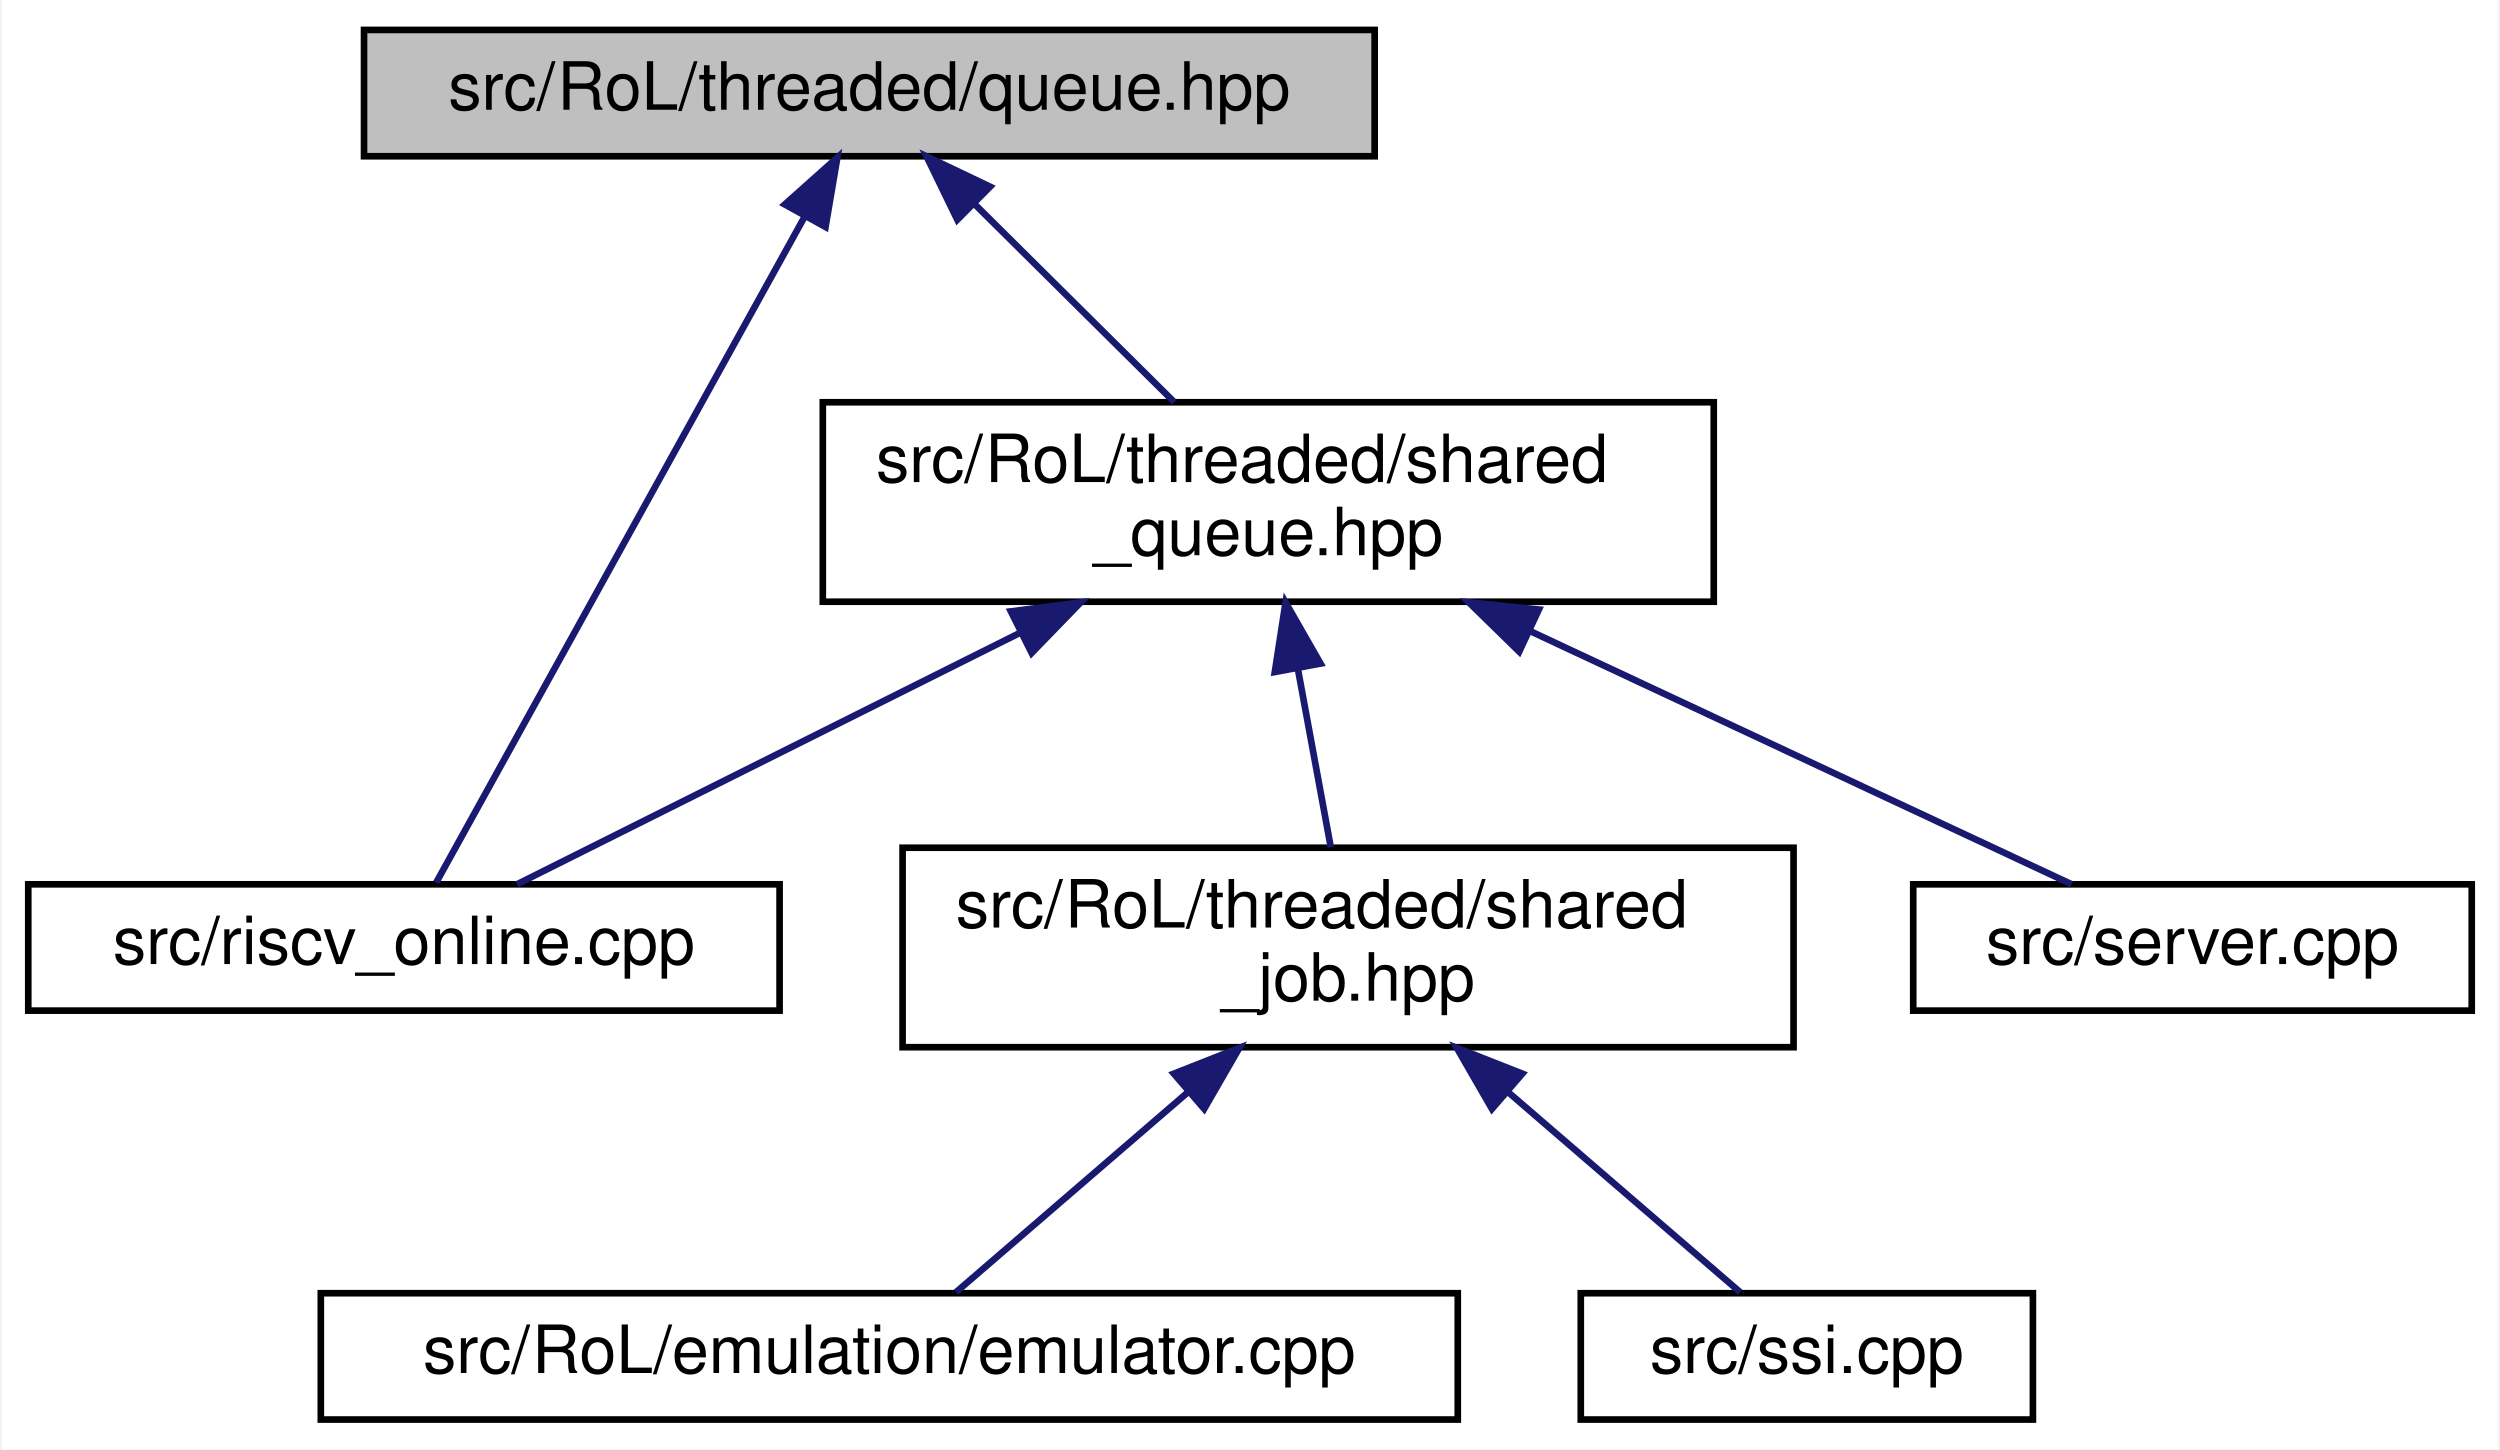
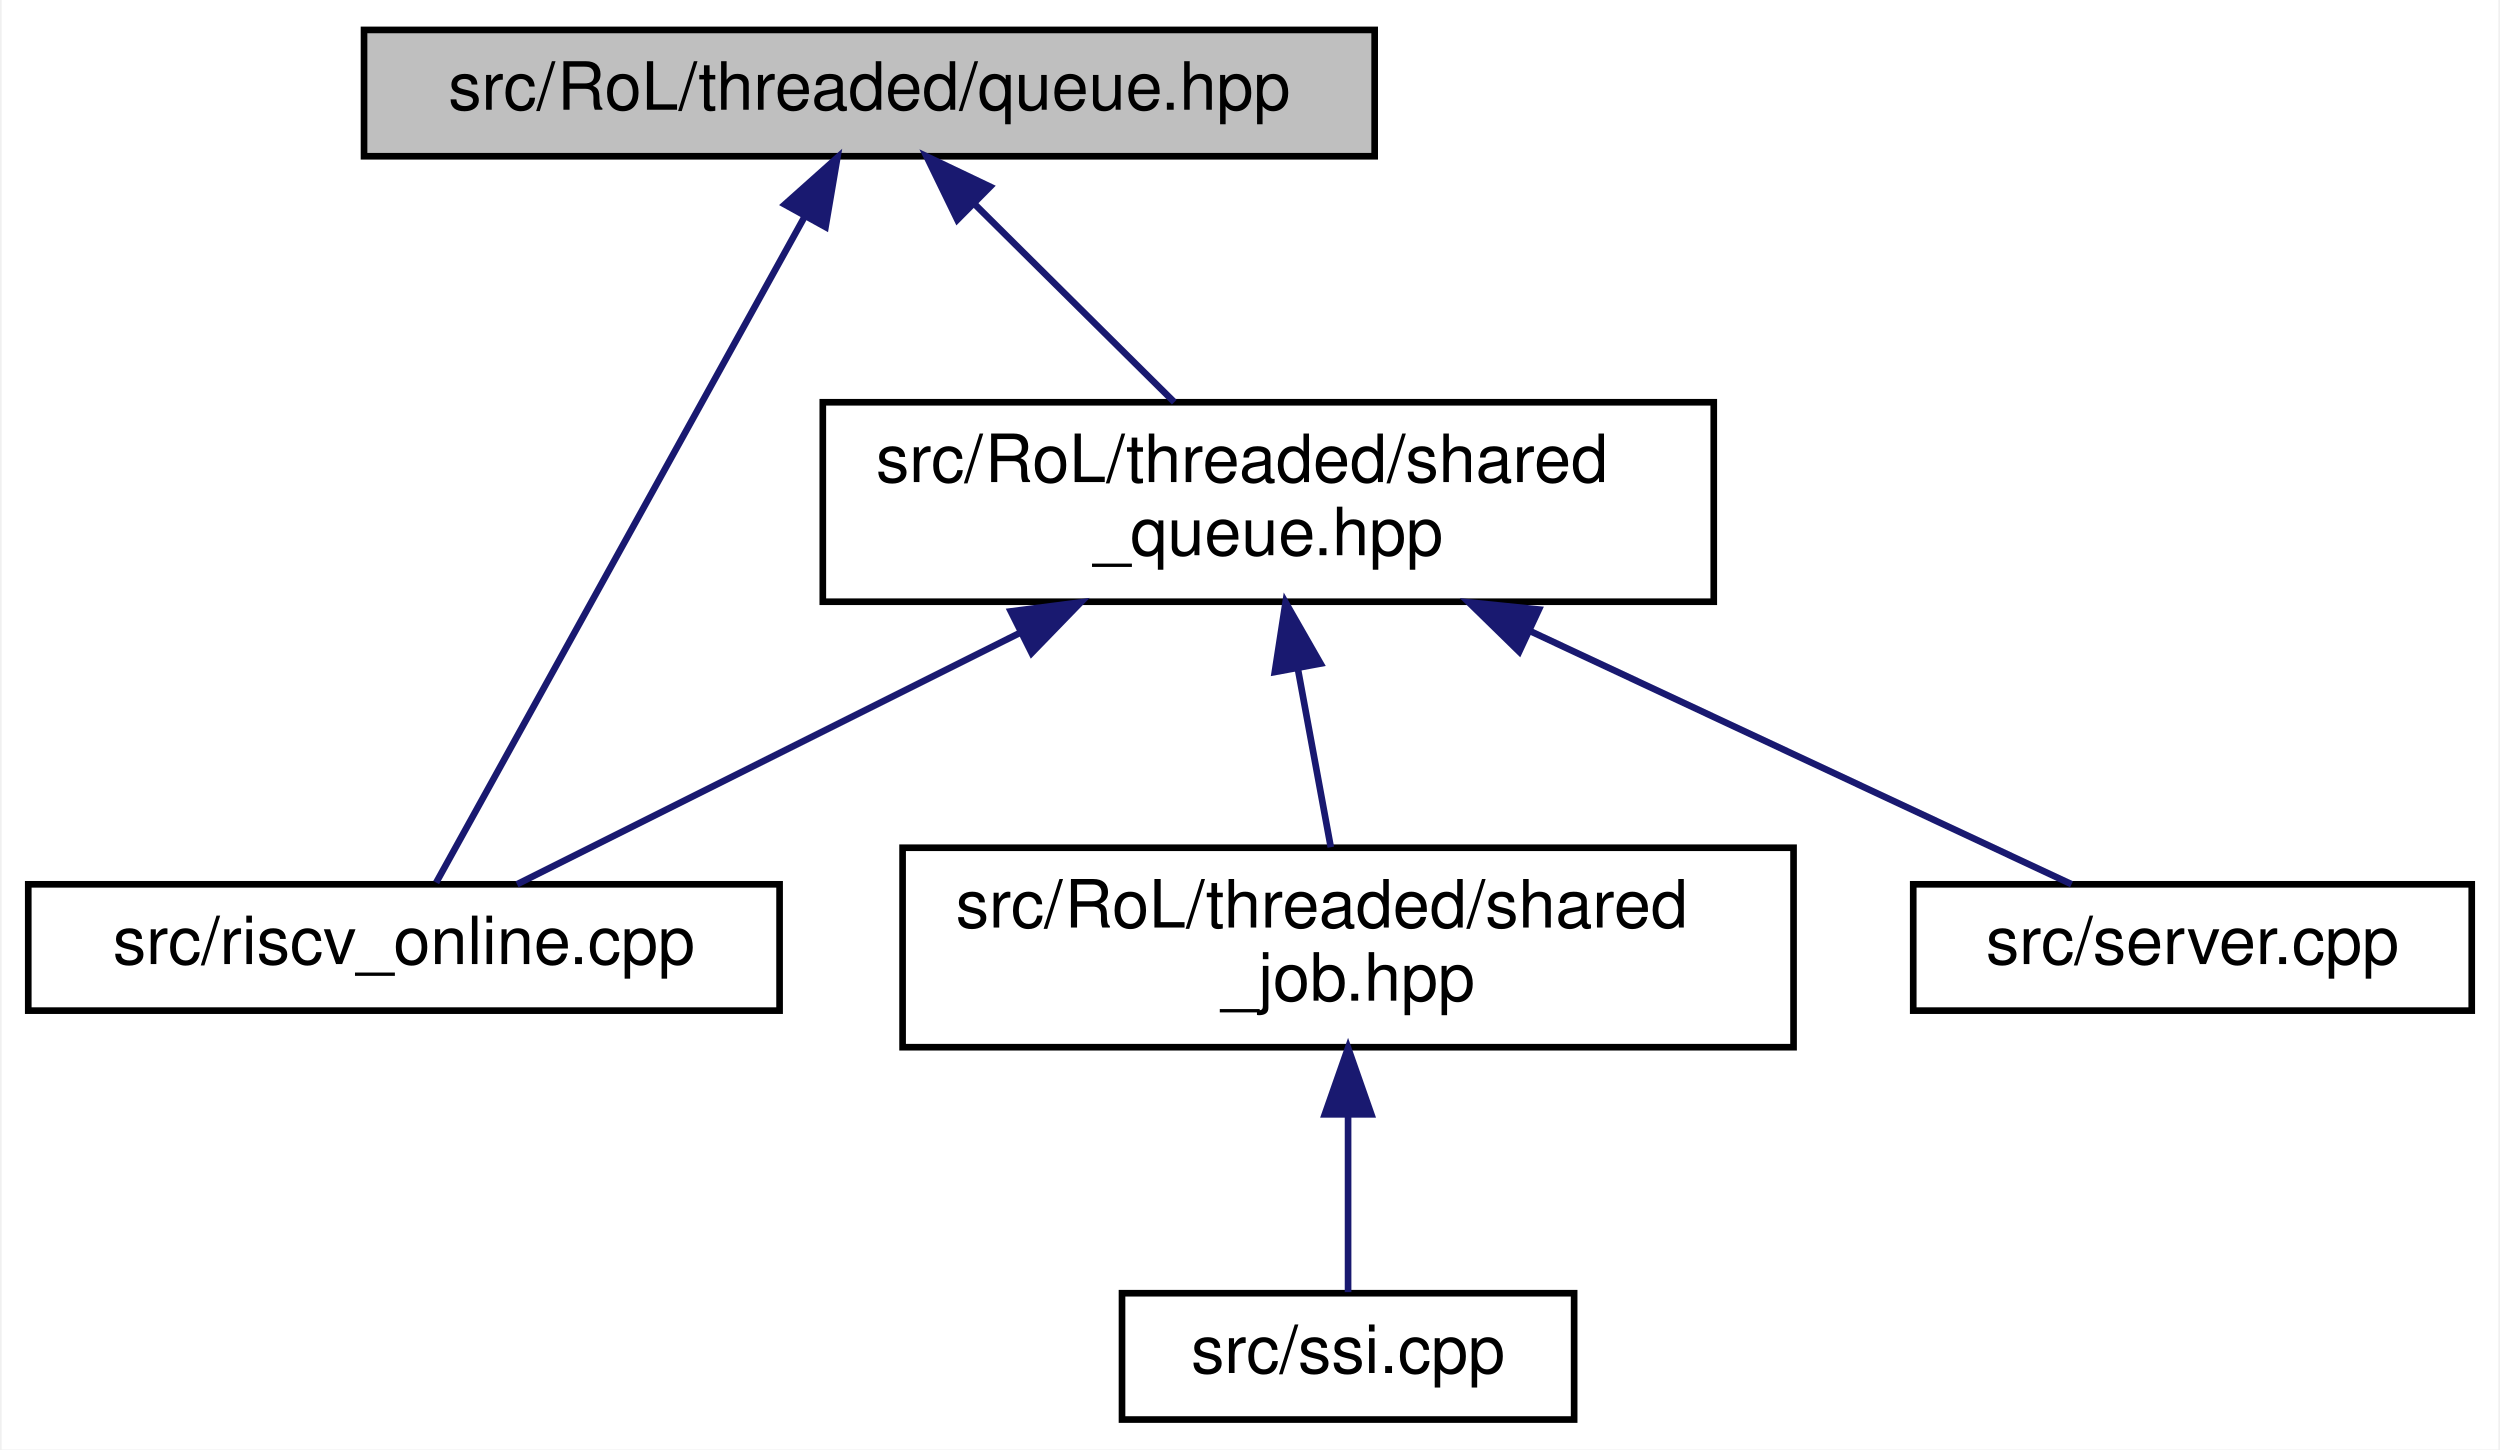
<svg xmlns="http://www.w3.org/2000/svg" xmlns:xlink="http://www.w3.org/1999/xlink" width="376pt" height="218pt" viewBox="0.00 0.00 375.50 218.00">
  <g id="graph0" class="graph" transform="scale(1 1) rotate(0) translate(4 214)">
    <polygon fill="white" stroke="transparent" points="-4,4 -4,-214 371.5,-214 371.5,4 -4,4" />
    <g id="node1" class="node">
      <g id="a_node1">
        <a xlink:title=" ">
          <polygon fill="#bfbfbf" stroke="black" points="50.5,-190.5 50.5,-209.5 202.5,-209.5 202.5,-190.5 50.5,-190.5" />
          <text text-anchor="middle" x="126.5" y="-197.5" font-family="Helvetica,sans-Serif" font-size="10.00">src/RoL/threaded/queue.hpp</text>
        </a>
      </g>
    </g>
    <g id="node2" class="node">
      <g id="a_node2">
        <a xlink:href="riscv__online_8cpp.html" target="_top" xlink:title=" ">
          <polygon fill="white" stroke="black" points="0,-62 0,-81 113,-81 113,-62 0,-62" />
          <text text-anchor="middle" x="56.5" y="-69" font-family="Helvetica,sans-Serif" font-size="10.00">src/riscv_online.cpp</text>
        </a>
      </g>
    </g>
    <g id="edge1" class="edge">
      <path fill="none" stroke="midnightblue" d="M116.76,-181.4C101.57,-153.94 72.77,-101.9 61.35,-81.26" />
      <polygon fill="midnightblue" stroke="midnightblue" points="113.78,-183.25 121.69,-190.31 119.91,-179.86 113.78,-183.25" />
    </g>
    <g id="node3" class="node">
      <g id="a_node3">
        <a xlink:href="shared__queue_8hpp.html" target="_top" xlink:title=" ">
          <polygon fill="white" stroke="black" points="119.5,-123.5 119.5,-153.5 253.5,-153.5 253.5,-123.5 119.5,-123.5" />
          <text text-anchor="start" x="127.5" y="-141.5" font-family="Helvetica,sans-Serif" font-size="10.00">src/RoL/threaded/shared</text>
          <text text-anchor="middle" x="186.5" y="-130.5" font-family="Helvetica,sans-Serif" font-size="10.00">_queue.hpp</text>
        </a>
      </g>
    </g>
    <g id="edge2" class="edge">
      <path fill="none" stroke="midnightblue" d="M142.26,-183.37C151.6,-174.11 163.32,-162.48 172.36,-153.52" />
      <polygon fill="midnightblue" stroke="midnightblue" points="139.73,-180.95 135.1,-190.48 144.66,-185.92 139.73,-180.95" />
    </g>
    <g id="edge3" class="edge">
      <path fill="none" stroke="midnightblue" d="M149.11,-118.8C124.18,-106.34 92.61,-90.56 73.51,-81.01" />
      <polygon fill="midnightblue" stroke="midnightblue" points="147.78,-122.05 158.29,-123.4 150.91,-115.79 147.78,-122.05" />
    </g>
    <g id="node4" class="node">
      <g id="a_node4">
        <a xlink:href="shared__job_8hpp.html" target="_top" xlink:title=" ">
          <polygon fill="white" stroke="black" points="131.5,-56.5 131.5,-86.5 265.5,-86.5 265.5,-56.5 131.5,-56.5" />
          <text text-anchor="start" x="139.5" y="-74.5" font-family="Helvetica,sans-Serif" font-size="10.00">src/RoL/threaded/shared</text>
          <text text-anchor="middle" x="198.5" y="-63.5" font-family="Helvetica,sans-Serif" font-size="10.00">_job.hpp</text>
        </a>
      </g>
    </g>
    <g id="edge4" class="edge">
      <path fill="none" stroke="midnightblue" d="M190.95,-113.4C192.62,-104.37 194.46,-94.41 195.9,-86.58" />
      <polygon fill="midnightblue" stroke="midnightblue" points="187.48,-112.93 189.1,-123.4 194.36,-114.2 187.48,-112.93" />
    </g>
-     <g id="node7" class="node">
-       <g id="a_node7">
+     <g id="node6" class="node">
+       <g id="a_node6">
        <a xlink:href="server_8cpp.html" target="_top" xlink:title=" ">
          <polygon fill="white" stroke="black" points="283.5,-62 283.5,-81 367.5,-81 367.5,-62 283.5,-62" />
          <text text-anchor="middle" x="325.5" y="-69" font-family="Helvetica,sans-Serif" font-size="10.00">src/server.cpp</text>
        </a>
      </g>
    </g>
-     <g id="edge7" class="edge">
+     <g id="edge6" class="edge">
      <path fill="none" stroke="midnightblue" d="M225.78,-119.13C252.53,-106.62 286.71,-90.64 307.31,-81.01" />
      <polygon fill="midnightblue" stroke="midnightblue" points="224.24,-115.99 216.66,-123.4 227.2,-122.33 224.24,-115.99" />
    </g>
    <g id="node5" class="node">
      <g id="a_node5">
-         <a xlink:href="emulator_8cpp.html" target="_top" xlink:title=" ">
-           <polygon fill="white" stroke="black" points="44,-0.5 44,-19.5 215,-19.5 215,-0.5 44,-0.5" />
-           <text text-anchor="middle" x="129.5" y="-7.5" font-family="Helvetica,sans-Serif" font-size="10.00">src/RoL/emulation/emulator.cpp</text>
+         <a xlink:href="ssi_8cpp.html" target="_top" xlink:title=" ">
+           <polygon fill="white" stroke="black" points="164.5,-0.5 164.5,-19.5 232.5,-19.5 232.5,-0.5 164.5,-0.5" />
+           <text text-anchor="middle" x="198.5" y="-7.5" font-family="Helvetica,sans-Serif" font-size="10.00">src/ssi.cpp</text>
        </a>
      </g>
    </g>
    <g id="edge5" class="edge">
-       <path fill="none" stroke="midnightblue" d="M174.26,-49.6C162.34,-39.32 148.61,-27.48 139.54,-19.66" />
-       <polygon fill="midnightblue" stroke="midnightblue" points="172.29,-52.52 182.15,-56.4 176.86,-47.22 172.29,-52.52" />
-     </g>
-     <g id="node6" class="node">
-       <g id="a_node6">
-         <a xlink:href="ssi_8cpp.html" target="_top" xlink:title=" ">
-           <polygon fill="white" stroke="black" points="233.5,-0.5 233.5,-19.5 301.5,-19.5 301.5,-0.5 233.5,-0.5" />
-           <text text-anchor="middle" x="267.5" y="-7.5" font-family="Helvetica,sans-Serif" font-size="10.00">src/ssi.cpp</text>
-         </a>
-       </g>
-     </g>
-     <g id="edge6" class="edge">
-       <path fill="none" stroke="midnightblue" d="M222.74,-49.6C234.66,-39.32 248.39,-27.48 257.46,-19.66" />
-       <polygon fill="midnightblue" stroke="midnightblue" points="220.14,-47.22 214.85,-56.4 224.71,-52.52 220.14,-47.22" />
+       <path fill="none" stroke="midnightblue" d="M198.5,-46.29C198.5,-36.86 198.5,-26.65 198.5,-19.66" />
+       <polygon fill="midnightblue" stroke="midnightblue" points="195,-46.4 198.5,-56.4 202,-46.4 195,-46.4" />
    </g>
  </g>
</svg>
